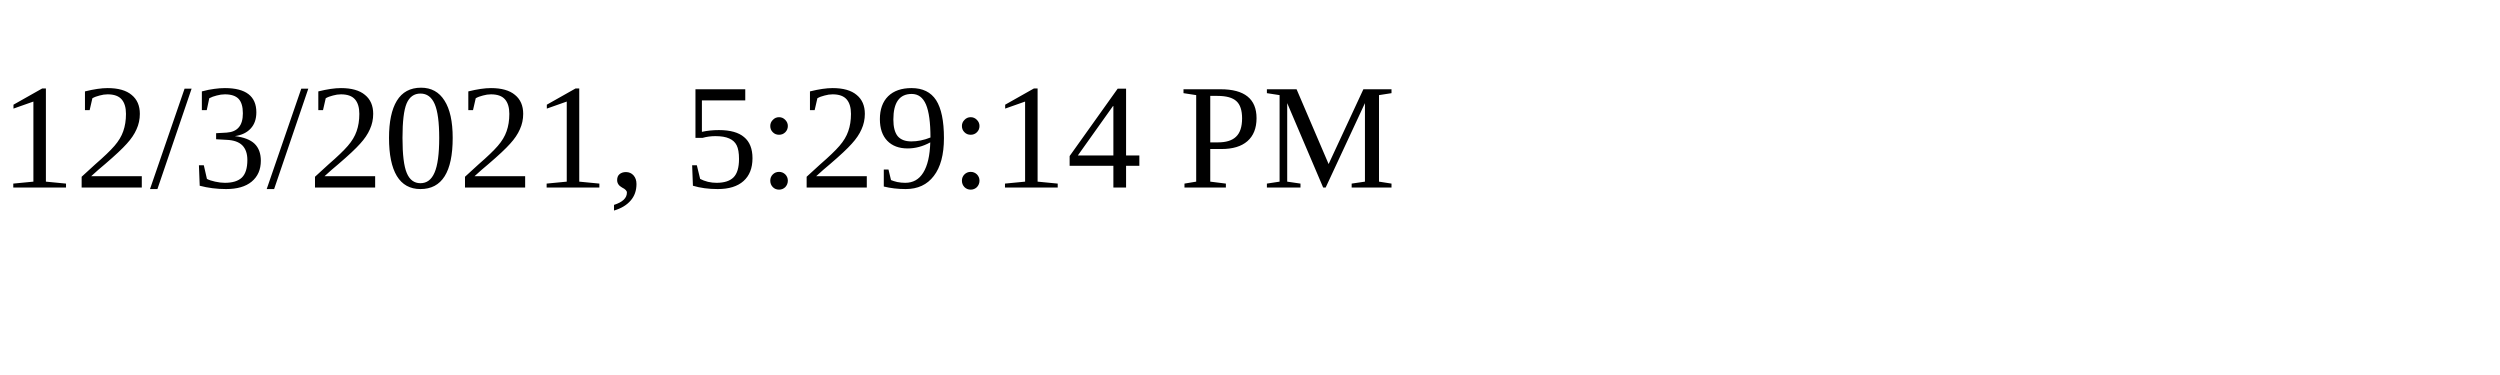
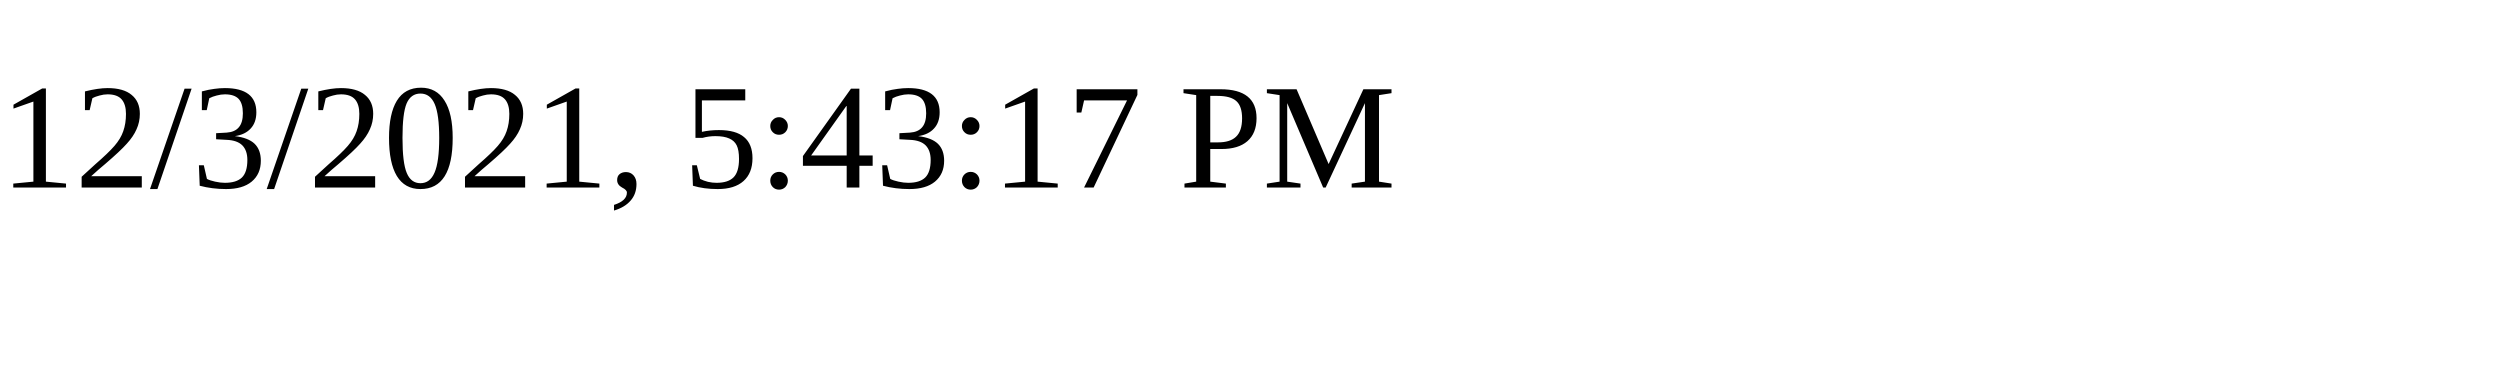
<svg xmlns="http://www.w3.org/2000/svg" height="30" width="200">
-   <text x="0" y="15">12/3/2021, 5:29:14 PM</text>
+   <text x="0" y="15">12/3/2021, 5:43:17 PM</text>
</svg>
